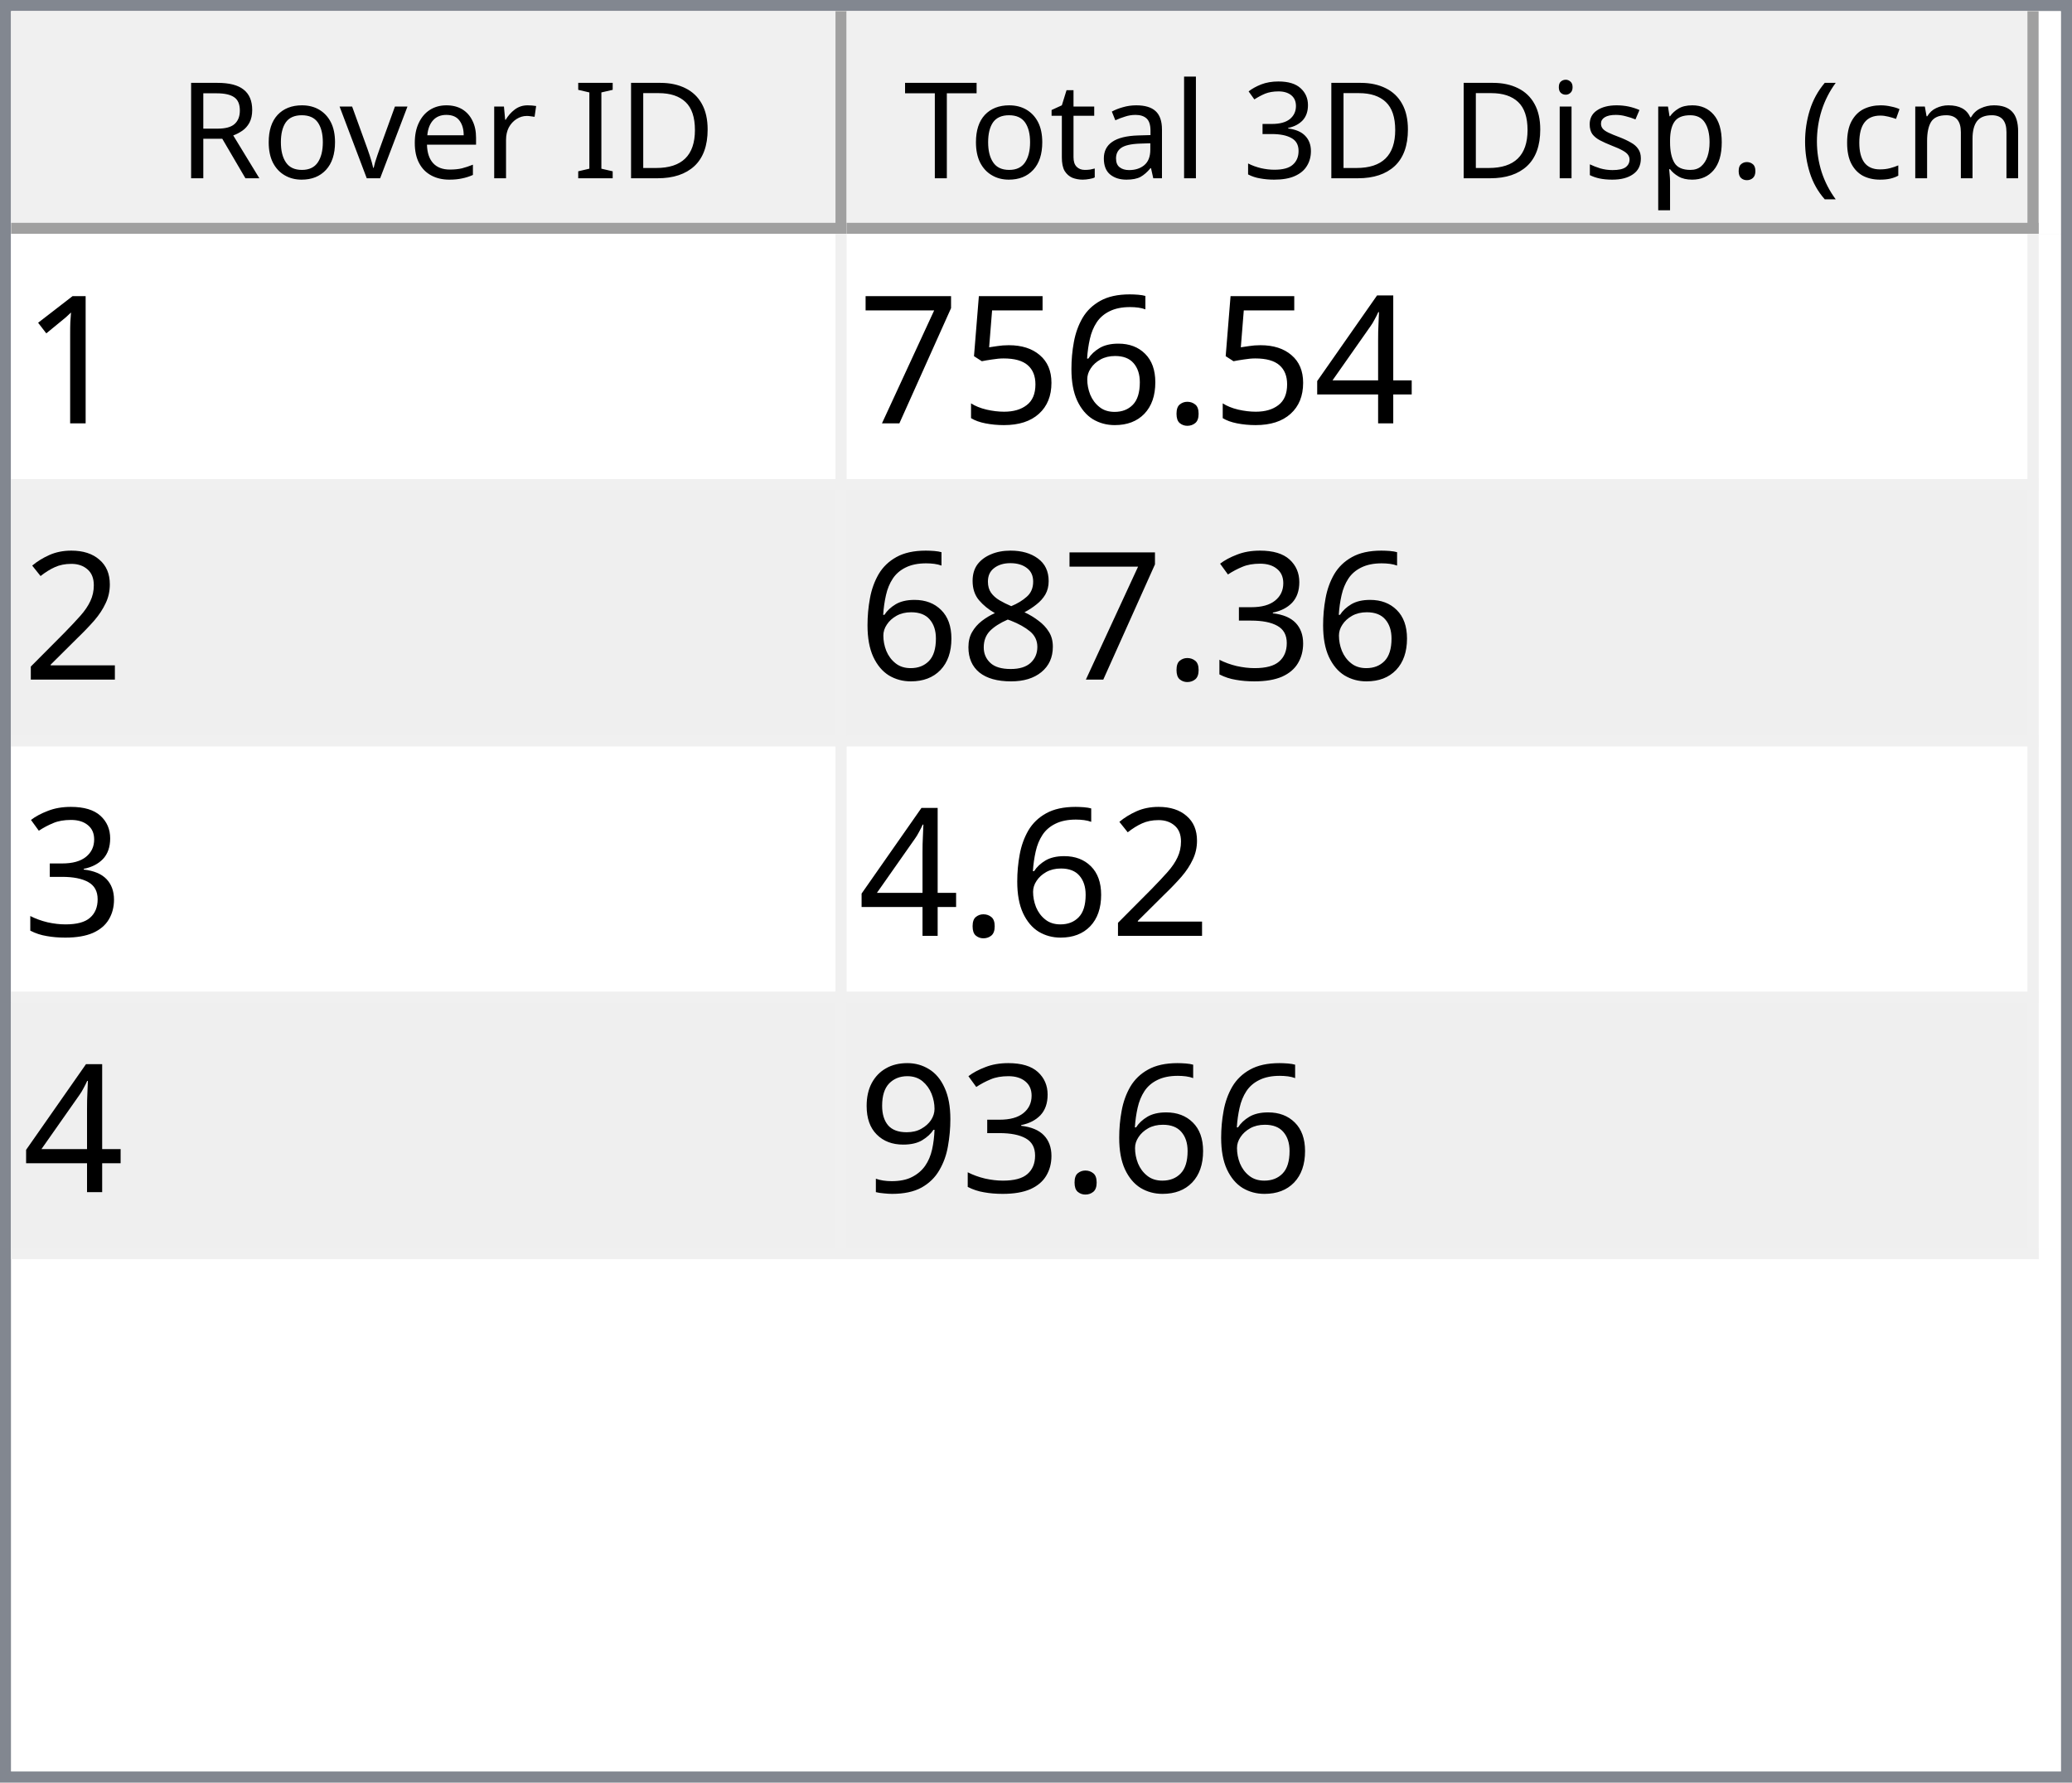
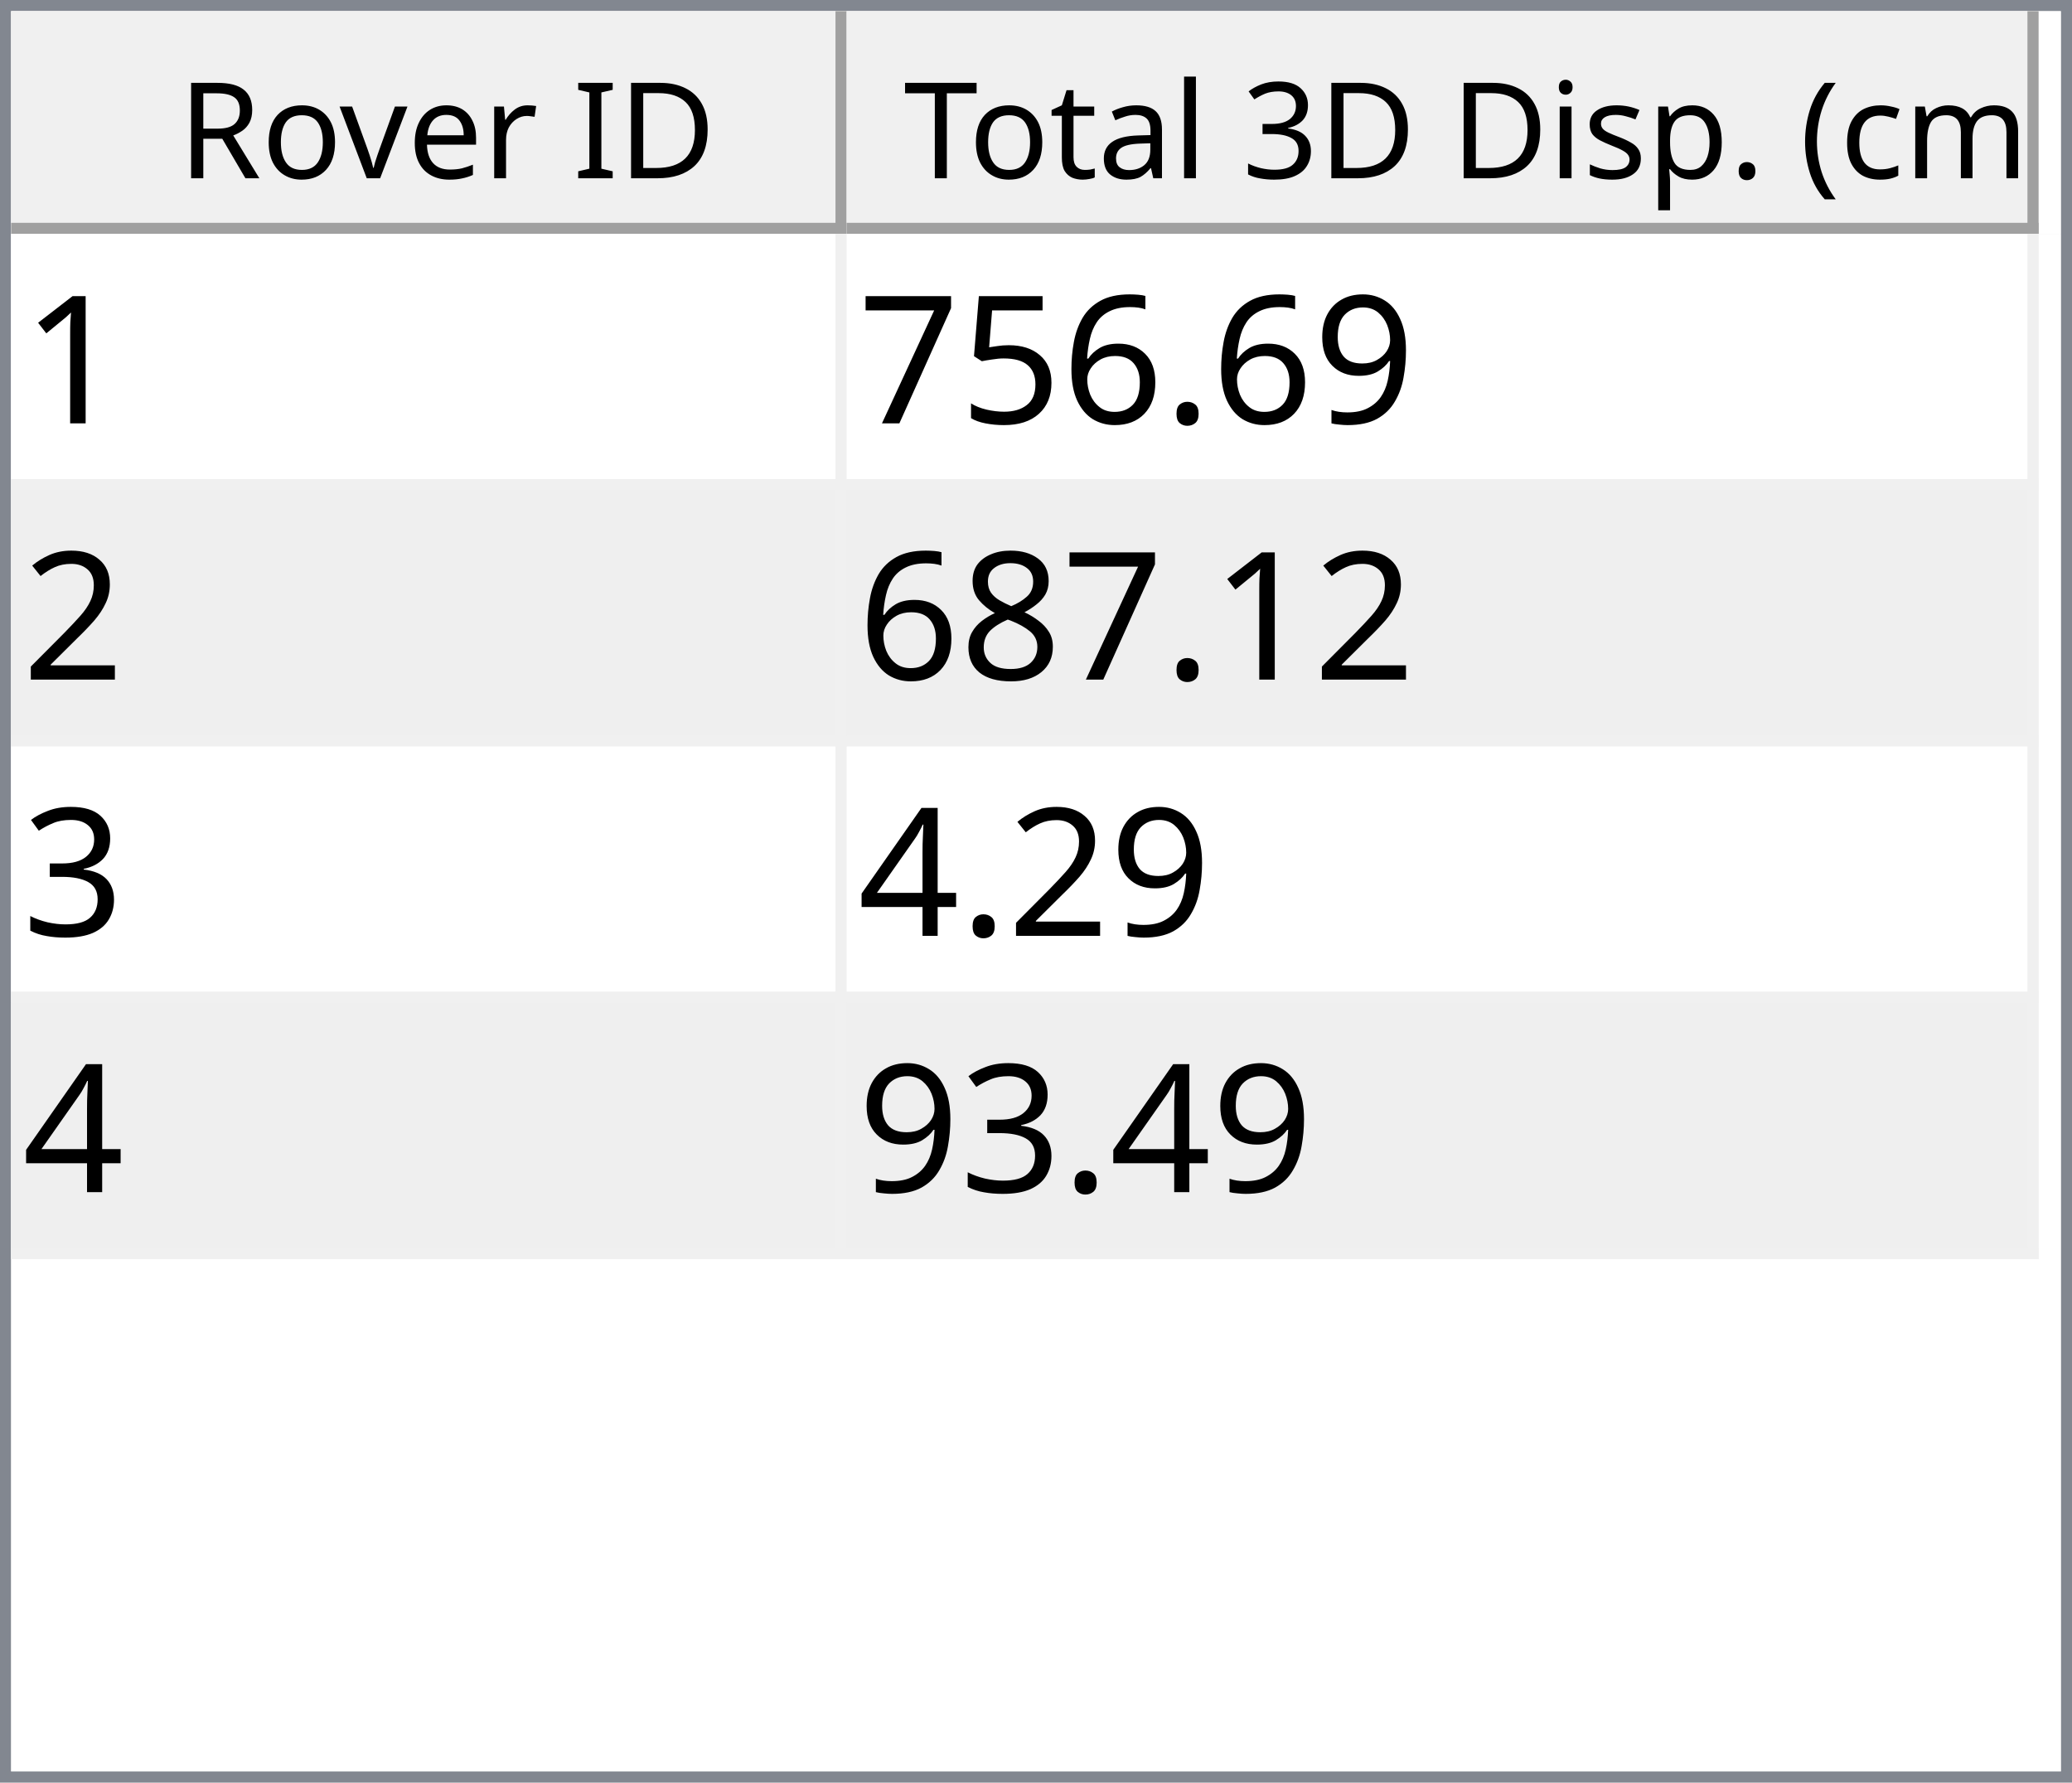
<svg xmlns="http://www.w3.org/2000/svg" style="fill-opacity:1; color-rendering:auto; color-interpolation:auto; text-rendering:auto; stroke:black; stroke-linecap:square; stroke-miterlimit:10; shape-rendering:auto; stroke-opacity:1; fill:black; stroke-dasharray:none; font-weight:normal; stroke-width:1; font-family:'Dialog'; font-style:normal; stroke-linejoin:miter; font-size:12px; stroke-dashoffset:0; image-rendering:auto;" width="186" height="160">
  <defs id="genericDefs" />
  <g>
    <defs id="defs1">
      <clipPath clipPathUnits="userSpaceOnUse" id="clipPath1">
        <path d="M0 0 L186 0 L186 160 L0 160 L0 0 Z" />
      </clipPath>
      <clipPath clipPathUnits="userSpaceOnUse" id="clipPath2">
        <path d="M0 0 L0 160 L186 160 L186 0 Z" />
      </clipPath>
      <clipPath clipPathUnits="userSpaceOnUse" id="clipPath3">
        <path d="M0 0 L0 20 L184 20 L184 0 Z" />
      </clipPath>
      <clipPath clipPathUnits="userSpaceOnUse" id="clipPath4">
        <path d="M0 0 L0 20 L75 20 L75 0 Z" />
      </clipPath>
      <clipPath clipPathUnits="userSpaceOnUse" id="clipPath5">
        <path d="M1 1 L1 19 L74 19 L74 1 Z" />
      </clipPath>
      <clipPath clipPathUnits="userSpaceOnUse" id="clipPath6">
        <path d="M0 0 L0 18 L73 18 L73 0 Z" />
      </clipPath>
      <clipPath clipPathUnits="userSpaceOnUse" id="clipPath7">
        <path d="M-0.5 -0.5 L-0.5 19.5 L74.5 19.5 L74.5 -0.5 Z" />
      </clipPath>
      <clipPath clipPathUnits="userSpaceOnUse" id="clipPath8">
        <path d="M0 0 L0 20 L107 20 L107 0 Z" />
      </clipPath>
      <clipPath clipPathUnits="userSpaceOnUse" id="clipPath9">
        <path d="M1 1 L1 19 L106 19 L106 1 Z" />
      </clipPath>
      <clipPath clipPathUnits="userSpaceOnUse" id="clipPath10">
        <path d="M0 0 L0 18 L105 18 L105 0 Z" />
      </clipPath>
      <clipPath clipPathUnits="userSpaceOnUse" id="clipPath11">
        <path d="M-0.5 -0.5 L-0.5 19.5 L106.5 19.5 L106.5 -0.5 Z" />
      </clipPath>
      <clipPath clipPathUnits="userSpaceOnUse" id="clipPath12">
        <path d="M0 0 L0 138 L184 138 L184 0 Z" />
      </clipPath>
      <clipPath clipPathUnits="userSpaceOnUse" id="clipPath13">
        <path d="M0 0 L0 92 L182 92 L182 0 Z" />
      </clipPath>
      <clipPath clipPathUnits="userSpaceOnUse" id="clipPath14">
        <path d="M-0.5 -0.5 L-0.5 91.5 L181.5 91.5 L181.5 -0.5 Z" />
      </clipPath>
      <clipPath clipPathUnits="userSpaceOnUse" id="clipPath15">
        <path d="M0 0 L0 22 L74 22 L74 0 Z" />
      </clipPath>
      <clipPath clipPathUnits="userSpaceOnUse" id="clipPath16">
        <path d="M0 0 L0 22 L106 22 L106 0 Z" />
      </clipPath>
      <font horiz-adv-x="64.551" id="font1">
        <font-face ascent="107.91" descent="25.098" units-per-em="100" style="font-style:normal; font-family:Segoe UI; font-weight:normal;" />
        <missing-glyph horiz-adv-x="64.551" d="M8.109 0 L8.109 68.266 L56.453 68.266 L56.453 0 L8.109 0 ZM15.328 7.234 L49.219 7.234 L49.219 61.031 L15.328 61.031 L15.328 7.234 Z" />
        <glyph unicode="D" horiz-adv-x="70.117" d="M9.188 0 L9.188 70.016 L28.516 70.016 Q65.531 70.016 65.531 35.891 Q65.531 19.672 55.25 9.836 Q44.969 0 27.734 0 L9.188 0 ZM17.391 62.594 L17.391 7.422 L27.828 7.422 Q41.609 7.422 49.273 14.797 Q56.938 22.172 56.938 35.688 Q56.938 62.594 28.328 62.594 L17.391 62.594 Z" />
        <glyph unicode="I" horiz-adv-x="26.611" d="M17.391 0 L9.188 0 L9.188 70.016 L17.391 70.016 L17.391 0 Z" />
        <glyph unicode=" " horiz-adv-x="27.393" d="" />
        <glyph unicode="r" horiz-adv-x="34.766" d="M34.188 41.891 Q32.078 43.5 28.125 43.5 Q23 43.5 19.555 38.672 Q16.109 33.844 16.109 25.484 L16.109 0 L8.109 0 L8.109 50 L16.109 50 L16.109 39.703 L16.312 39.703 Q18.016 44.969 21.531 47.922 Q25.047 50.875 29.391 50.875 Q32.516 50.875 34.188 50.203 L34.188 41.891 Z" />
        <glyph unicode="e" horiz-adv-x="52.295" d="M48.297 23 L12.984 23 Q13.188 14.656 17.484 10.109 Q21.781 5.562 29.297 5.562 Q37.75 5.562 44.828 11.141 L44.828 3.609 Q38.234 -1.172 27.391 -1.172 Q16.797 -1.172 10.742 5.641 Q4.688 12.453 4.688 24.812 Q4.688 36.469 11.305 43.82 Q17.922 51.172 27.734 51.172 Q37.547 51.172 42.922 44.828 Q48.297 38.484 48.297 27.203 L48.297 23 ZM40.094 29.781 Q40.047 36.719 36.75 40.578 Q33.453 44.438 27.594 44.438 Q21.922 44.438 17.969 40.383 Q14.016 36.328 13.094 29.781 L40.094 29.781 Z" />
        <glyph unicode="v" horiz-adv-x="47.9" d="M47.406 50 L27.484 0 L19.625 0 L0.688 50 L9.469 50 L22.172 13.672 Q23.578 9.672 23.922 6.688 L24.125 6.688 Q24.609 10.453 25.688 13.484 L38.969 50 L47.406 50 Z" />
        <glyph unicode="o" horiz-adv-x="58.594" d="M29 -1.172 Q17.922 -1.172 11.305 5.836 Q4.688 12.844 4.688 24.422 Q4.688 37.016 11.57 44.094 Q18.453 51.172 30.172 51.172 Q41.359 51.172 47.633 44.289 Q53.906 37.406 53.906 25.203 Q53.906 13.234 47.141 6.031 Q40.375 -1.172 29 -1.172 ZM29.594 44.438 Q21.875 44.438 17.383 39.188 Q12.891 33.938 12.891 24.703 Q12.891 15.828 17.43 10.695 Q21.969 5.562 29.594 5.562 Q37.359 5.562 41.531 10.594 Q45.703 15.625 45.703 24.906 Q45.703 34.281 41.531 39.359 Q37.359 44.438 29.594 44.438 Z" />
        <glyph unicode="R" horiz-adv-x="59.814" d="M59.375 0 L49.609 0 L37.891 19.625 Q36.281 22.359 34.766 24.289 Q33.25 26.219 31.664 27.438 Q30.078 28.656 28.25 29.219 Q26.422 29.781 24.125 29.781 L17.391 29.781 L17.391 0 L9.188 0 L9.188 70.016 L30.078 70.016 Q34.672 70.016 38.555 68.867 Q42.438 67.719 45.289 65.375 Q48.141 63.031 49.758 59.547 Q51.375 56.062 51.375 51.375 Q51.375 47.703 50.273 44.656 Q49.172 41.609 47.148 39.211 Q45.125 36.812 42.266 35.133 Q39.406 33.453 35.844 32.516 L35.844 32.328 Q37.594 31.547 38.891 30.547 Q40.188 29.547 41.359 28.18 Q42.531 26.812 43.68 25.078 Q44.828 23.344 46.234 21.047 L59.375 0 ZM17.391 62.594 L17.391 37.203 L28.516 37.203 Q31.594 37.203 34.203 38.133 Q36.812 39.062 38.719 40.797 Q40.625 42.531 41.703 45.047 Q42.781 47.562 42.781 50.688 Q42.781 56.297 39.141 59.445 Q35.5 62.594 28.609 62.594 L17.391 62.594 Z" />
        <glyph unicode=")" horiz-adv-x="30.176" d="M8.297 -15.922 L1.172 -15.922 Q16.406 2.344 16.406 26.812 Q16.406 51.469 1.078 70.016 L8.297 70.016 Q23.531 52.156 23.531 26.703 Q23.531 1.375 8.297 -15.922 Z" />
        <glyph unicode="m" horiz-adv-x="86.133" d="M79.109 0 L71.094 0 L71.094 28.719 Q71.094 37.016 68.531 40.727 Q65.969 44.438 59.906 44.438 Q54.781 44.438 51.195 39.75 Q47.609 35.062 47.609 28.516 L47.609 0 L39.594 0 L39.594 29.688 Q39.594 44.438 28.219 44.438 Q22.953 44.438 19.531 40.016 Q16.109 35.594 16.109 28.516 L16.109 0 L8.109 0 L8.109 50 L16.109 50 L16.109 42.094 L16.312 42.094 Q21.625 51.172 31.844 51.172 Q36.969 51.172 40.773 48.312 Q44.578 45.453 46 40.828 Q51.562 51.172 62.594 51.172 Q79.109 51.172 79.109 30.812 L79.109 0 Z" />
        <glyph unicode="c" horiz-adv-x="46.191" d="M42.188 2.297 Q36.422 -1.172 28.516 -1.172 Q17.828 -1.172 11.258 5.789 Q4.688 12.75 4.688 23.828 Q4.688 36.188 11.766 43.68 Q18.844 51.172 30.672 51.172 Q37.25 51.172 42.281 48.734 L42.281 40.531 Q36.719 44.438 30.375 44.438 Q22.703 44.438 17.797 38.945 Q12.891 33.453 12.891 24.516 Q12.891 15.719 17.508 10.641 Q22.125 5.562 29.891 5.562 Q36.422 5.562 42.188 9.906 L42.188 2.297 Z" />
        <glyph unicode="(" horiz-adv-x="30.176" d="M29.109 -15.922 L21.969 -15.922 Q6.844 1.375 6.844 26.703 Q6.844 52.156 21.969 70.016 L29.203 70.016 Q13.875 51.469 13.875 26.812 Q13.875 2.344 29.109 -15.922 Z" />
        <glyph unicode="." horiz-adv-x="21.68" d="M10.891 -1.078 Q8.641 -1.078 7.055 0.539 Q5.469 2.156 5.469 4.391 Q5.469 6.641 7.055 8.273 Q8.641 9.906 10.891 9.906 Q13.188 9.906 14.797 8.273 Q16.406 6.641 16.406 4.391 Q16.406 2.156 14.797 0.539 Q13.188 -1.078 10.891 -1.078 Z" />
        <glyph unicode="p" horiz-adv-x="58.789" d="M16.312 7.234 L16.109 7.234 L16.109 -23 L8.109 -23 L8.109 50 L16.109 50 L16.109 41.219 L16.312 41.219 Q22.219 51.172 33.594 51.172 Q43.266 51.172 48.688 44.461 Q54.109 37.75 54.109 26.469 Q54.109 13.922 48 6.375 Q41.891 -1.172 31.297 -1.172 Q21.578 -1.172 16.312 7.234 ZM16.109 27.391 L16.109 20.406 Q16.109 14.203 20.141 9.883 Q24.172 5.562 30.375 5.562 Q37.641 5.562 41.773 11.133 Q45.906 16.703 45.906 26.609 Q45.906 34.969 42.047 39.703 Q38.188 44.438 31.594 44.438 Q24.609 44.438 20.359 39.578 Q16.109 34.719 16.109 27.391 Z" />
        <glyph unicode="s" horiz-adv-x="42.432" d="M5.078 1.812 L5.078 10.406 Q11.625 5.562 19.484 5.562 Q30.031 5.562 30.031 12.594 Q30.031 14.594 29.125 15.992 Q28.219 17.391 26.68 18.461 Q25.141 19.531 23.07 20.383 Q21 21.234 18.609 22.172 Q15.281 23.484 12.766 24.828 Q10.25 26.172 8.57 27.859 Q6.891 29.547 6.031 31.695 Q5.172 33.844 5.172 36.719 Q5.172 40.234 6.789 42.945 Q8.406 45.656 11.086 47.484 Q13.766 49.312 17.211 50.242 Q20.656 51.172 24.312 51.172 Q30.812 51.172 35.938 48.922 L35.938 40.828 Q30.422 44.438 23.25 44.438 Q21 44.438 19.195 43.922 Q17.391 43.406 16.094 42.477 Q14.797 41.547 14.086 40.258 Q13.375 38.969 13.375 37.406 Q13.375 35.453 14.086 34.133 Q14.797 32.812 16.164 31.789 Q17.531 30.766 19.484 29.938 Q21.438 29.109 23.922 28.125 Q27.25 26.859 29.883 25.516 Q32.516 24.172 34.375 22.484 Q36.234 20.797 37.234 18.602 Q38.234 16.406 38.234 13.375 Q38.234 9.672 36.602 6.938 Q34.969 4.203 32.234 2.398 Q29.5 0.594 25.93 -0.289 Q22.359 -1.172 18.453 -1.172 Q10.75 -1.172 5.078 1.812 Z" />
        <glyph unicode="i" horiz-adv-x="24.219" d="M12.203 62.703 Q10.062 62.703 8.547 64.164 Q7.031 65.625 7.031 67.875 Q7.031 70.125 8.547 71.609 Q10.062 73.094 12.203 73.094 Q14.406 73.094 15.945 71.609 Q17.484 70.125 17.484 67.875 Q17.484 65.719 15.945 64.211 Q14.406 62.703 12.203 62.703 ZM16.109 0 L8.109 0 L8.109 50 L16.109 50 L16.109 0 Z" />
        <glyph unicode="3" horiz-adv-x="53.906" d="M46.531 19.828 Q46.531 15.094 44.75 11.211 Q42.969 7.328 39.719 4.57 Q36.469 1.812 31.93 0.297 Q27.391 -1.219 21.922 -1.219 Q11.922 -1.219 6 2.594 L6 11.188 Q13.094 5.609 22.219 5.609 Q25.875 5.609 28.828 6.539 Q31.781 7.469 33.906 9.227 Q36.031 10.984 37.18 13.477 Q38.328 15.969 38.328 19.094 Q38.328 32.812 18.797 32.812 L12.984 32.812 L12.984 39.594 L18.5 39.594 Q35.797 39.594 35.797 52.484 Q35.797 64.406 22.609 64.406 Q15.188 64.406 8.688 59.422 L8.688 67.188 Q15.375 71.188 24.609 71.188 Q29 71.188 32.57 69.969 Q36.141 68.75 38.68 66.555 Q41.219 64.359 42.609 61.281 Q44 58.203 44 54.5 Q44 40.672 30.031 36.719 L30.031 36.531 Q33.594 36.141 36.625 34.797 Q39.656 33.453 41.852 31.305 Q44.047 29.156 45.289 26.25 Q46.531 23.344 46.531 19.828 Z" />
        <glyph unicode="l" horiz-adv-x="24.219" d="M16.109 0 L8.109 0 L8.109 74.031 L16.109 74.031 L16.109 0 Z" />
        <glyph unicode="a" horiz-adv-x="50.879" d="M43.891 0 L35.891 0 L35.891 7.812 L35.688 7.812 Q30.469 -1.172 20.312 -1.172 Q12.844 -1.172 8.617 2.781 Q4.391 6.734 4.391 13.281 Q4.391 27.297 20.906 29.594 L35.891 31.688 Q35.891 44.438 25.594 44.438 Q16.547 44.438 9.281 38.281 L9.281 46.484 Q16.656 51.172 26.266 51.172 Q43.891 51.172 43.891 32.516 L43.891 0 ZM35.891 25.297 L23.828 23.641 Q18.266 22.859 15.43 20.875 Q12.594 18.891 12.594 13.875 Q12.594 10.203 15.211 7.883 Q17.828 5.562 22.172 5.562 Q28.125 5.562 32.008 9.742 Q35.891 13.922 35.891 20.312 L35.891 25.297 Z" />
        <glyph unicode="t" horiz-adv-x="33.887" d="M31.297 0.484 Q28.469 -1.078 23.828 -1.078 Q10.688 -1.078 10.688 13.578 L10.688 43.172 L2.094 43.172 L2.094 50 L10.688 50 L10.688 62.203 L18.703 64.797 L18.703 50 L31.297 50 L31.297 43.172 L18.703 43.172 L18.703 14.984 Q18.703 9.969 20.414 7.82 Q22.125 5.672 26.078 5.672 Q29.109 5.672 31.297 7.328 L31.297 0.484 Z" />
        <glyph unicode="T" horiz-adv-x="52.393" d="M50.594 62.594 L30.375 62.594 L30.375 0 L22.172 0 L22.172 62.594 L2 62.594 L2 70.016 L50.594 70.016 L50.594 62.594 Z" />
      </font>
      <font horiz-adv-x="75.0" id="font2">
        <font-face ascent="100.537" descent="21.973" units-per-em="100" style="font-style:normal; font-family:sans-serif; font-weight:normal;" />
        <missing-glyph horiz-adv-x="75.0" d="M12.5 0 L12.5 62.5 L62.5 62.5 L62.5 0 L12.5 0 ZM14.062 1.562 L60.938 1.562 L60.938 60.938 L14.062 60.938 L14.062 1.562 Z" />
        <glyph unicode="1" horiz-adv-x="55.615" d="M37.25 0 L28.469 0 L28.469 56 Q25.297 52.984 20.141 49.953 Q14.984 46.922 10.891 45.406 L10.891 53.906 Q18.266 57.375 23.781 62.305 Q29.297 67.234 31.594 71.875 L37.25 71.875 L37.25 0 Z" />
-         <glyph unicode="4" horiz-adv-x="55.615" d="M32.328 0 L32.328 17.141 L1.266 17.141 L1.266 25.203 L33.938 71.578 L41.109 71.578 L41.109 25.203 L50.781 25.203 L50.781 17.141 L41.109 17.141 L41.109 0 L32.328 0 ZM32.328 25.203 L32.328 57.469 L9.906 25.203 L32.328 25.203 Z" />
+         <glyph unicode="9" horiz-adv-x="55.615" d="M5.469 16.547 L13.922 17.328 Q14.984 11.375 18.016 8.688 Q21.047 6 25.781 6 Q29.828 6 32.883 7.859 Q35.938 9.719 37.891 12.82 Q39.844 15.922 41.164 21.195 Q42.484 26.469 42.484 31.938 Q42.484 32.516 42.438 33.688 Q39.797 29.5 35.234 26.883 Q30.672 24.266 25.344 24.266 Q16.453 24.266 10.305 30.711 Q4.156 37.156 4.156 47.703 Q4.156 58.594 10.578 65.234 Q17 71.875 26.656 71.875 Q33.641 71.875 39.43 68.117 Q45.219 64.359 48.219 57.398 Q51.219 50.438 51.219 37.25 Q51.219 23.531 48.242 15.406 Q45.266 7.281 39.383 3.031 Q33.5 -1.219 25.594 -1.219 Q17.188 -1.219 11.867 3.445 Q6.547 8.109 5.469 16.547 ZM41.453 48.141 Q41.453 55.719 37.43 60.156 Q33.406 64.594 27.734 64.594 Q21.875 64.594 17.531 59.812 Q13.188 55.031 13.188 47.406 Q13.188 40.578 17.312 36.305 Q21.438 32.031 27.484 32.031 Q33.594 32.031 37.523 36.305 Q41.453 40.578 41.453 48.141 Z" />
        <glyph unicode="." horiz-adv-x="27.783" d="M9.078 0 L9.078 10.016 L19.094 10.016 L19.094 0 L9.078 0 Z" />
        <glyph unicode="6" horiz-adv-x="55.615" d="M49.75 54.047 L41.016 53.375 Q39.844 58.547 37.703 60.891 Q34.125 64.656 28.906 64.656 Q24.703 64.656 21.531 62.312 Q17.391 59.281 14.992 53.469 Q12.594 47.656 12.5 36.922 Q15.672 41.75 20.266 44.094 Q24.859 46.438 29.891 46.438 Q38.672 46.438 44.852 39.969 Q51.031 33.5 51.031 23.25 Q51.031 16.5 48.125 10.719 Q45.219 4.938 40.141 1.859 Q35.062 -1.219 28.609 -1.219 Q17.625 -1.219 10.695 6.859 Q3.766 14.938 3.766 33.5 Q3.766 54.25 11.422 63.672 Q18.109 71.875 29.438 71.875 Q37.891 71.875 43.289 67.141 Q48.688 62.406 49.75 54.047 ZM13.875 23.188 Q13.875 18.656 15.797 14.508 Q17.719 10.359 21.188 8.18 Q24.656 6 28.469 6 Q34.031 6 38.039 10.492 Q42.047 14.984 42.047 22.703 Q42.047 30.125 38.086 34.398 Q34.125 38.672 28.125 38.672 Q22.172 38.672 18.023 34.398 Q13.875 30.125 13.875 23.188 Z" />
        <glyph unicode="5" horiz-adv-x="55.615" d="M4.156 18.75 L13.375 19.531 Q14.406 12.797 18.141 9.398 Q21.875 6 27.156 6 Q33.5 6 37.891 10.789 Q42.281 15.578 42.281 23.484 Q42.281 31 38.062 35.352 Q33.844 39.703 27 39.703 Q22.75 39.703 19.336 37.773 Q15.922 35.844 13.969 32.766 L5.719 33.844 L12.641 70.609 L48.25 70.609 L48.25 62.203 L19.672 62.203 L15.828 42.969 Q22.266 47.469 29.344 47.469 Q38.719 47.469 45.164 40.969 Q51.609 34.469 51.609 24.266 Q51.609 14.547 45.953 7.469 Q39.062 -1.219 27.156 -1.219 Q17.391 -1.219 11.211 4.25 Q5.031 9.719 4.156 18.75 Z" />
        <glyph unicode="7" horiz-adv-x="55.615" d="M4.734 62.203 L4.734 70.656 L51.078 70.656 L51.078 63.812 Q44.234 56.547 37.523 44.484 Q30.812 32.422 27.156 19.672 Q24.516 10.688 23.781 0 L14.75 0 Q14.891 8.453 18.062 20.414 Q21.234 32.375 27.172 43.484 Q33.109 54.594 39.797 62.203 L4.734 62.203 Z" />
        <glyph unicode="2" horiz-adv-x="55.615" d="M50.344 8.453 L50.344 0 L3.031 0 Q2.938 3.172 4.047 6.109 Q5.859 10.938 9.836 15.625 Q13.812 20.312 21.344 26.469 Q33.016 36.031 37.117 41.625 Q41.219 47.219 41.219 52.203 Q41.219 57.422 37.477 61.008 Q33.734 64.594 27.734 64.594 Q21.391 64.594 17.578 60.789 Q13.766 56.984 13.719 50.25 L4.688 51.172 Q5.609 61.281 11.664 66.578 Q17.719 71.875 27.938 71.875 Q38.234 71.875 44.242 66.164 Q50.25 60.453 50.25 52 Q50.25 47.703 48.492 43.555 Q46.734 39.406 42.656 34.812 Q38.578 30.219 29.109 22.219 Q21.188 15.578 18.945 13.211 Q16.703 10.844 15.234 8.453 L50.344 8.453 Z" />
+         <glyph unicode="8" horiz-adv-x="55.615" d="M17.672 38.812 Q12.203 40.828 9.57 44.539 Q6.938 48.25 6.938 53.422 Q6.938 61.234 12.555 66.555 Q18.172 71.875 27.484 71.875 Q36.859 71.875 42.578 66.43 Q48.297 60.984 48.297 53.172 Q48.297 48.188 45.68 44.508 Q43.062 40.828 37.75 38.812 Q44.344 36.672 47.781 31.883 Q51.219 27.094 51.219 20.453 Q51.219 11.281 44.727 5.031 Q38.234 -1.219 27.641 -1.219 Q17.047 -1.219 10.547 5.055 Q4.047 11.328 4.047 20.703 Q4.047 27.688 7.594 32.398 Q11.141 37.109 17.672 38.812 ZM15.922 53.719 Q15.922 48.641 19.195 45.414 Q22.469 42.188 27.688 42.188 Q32.766 42.188 36.016 45.383 Q39.266 48.578 39.266 53.219 Q39.266 58.062 35.914 61.359 Q32.562 64.656 27.594 64.656 Q22.562 64.656 19.242 61.43 Q15.922 58.203 15.922 53.719 ZM13.094 20.656 Q13.094 16.891 14.875 13.375 Q16.656 9.859 20.172 7.93 Q23.688 6 27.734 6 Q34.031 6 38.133 10.055 Q42.234 14.109 42.234 20.359 Q42.234 26.703 38.016 30.859 Q33.797 35.016 27.438 35.016 Q21.234 35.016 17.164 30.914 Q13.094 26.812 13.094 20.656 Z" />
        <glyph unicode="3" horiz-adv-x="55.615" d="M4.203 18.891 L12.984 20.062 Q14.5 12.594 18.141 9.297 Q21.781 6 27 6 Q33.203 6 37.477 10.297 Q41.75 14.594 41.75 20.953 Q41.75 27 37.797 30.93 Q33.844 34.859 27.734 34.859 Q25.25 34.859 21.531 33.891 L22.516 41.609 Q23.391 41.5 23.922 41.5 Q29.547 41.5 34.039 44.43 Q38.531 47.359 38.531 53.469 Q38.531 58.297 35.258 61.477 Q31.984 64.656 26.812 64.656 Q21.688 64.656 18.266 61.43 Q14.844 58.203 13.875 51.766 L5.078 53.328 Q6.688 62.156 12.398 67.016 Q18.109 71.875 26.609 71.875 Q32.469 71.875 37.398 69.359 Q42.328 66.844 44.945 62.5 Q47.562 58.156 47.562 53.266 Q47.562 48.641 45.07 44.828 Q42.578 41.016 37.703 38.766 Q44.047 37.312 47.562 32.695 Q51.078 28.078 51.078 21.141 Q51.078 11.766 44.242 5.25 Q37.406 -1.266 26.953 -1.266 Q17.531 -1.266 11.305 4.352 Q5.078 9.969 4.203 18.891 Z" />
-         <glyph unicode="8" horiz-adv-x="55.615" d="M17.672 38.812 Q12.203 40.828 9.57 44.539 Q6.938 48.25 6.938 53.422 Q6.938 61.234 12.555 66.555 Q18.172 71.875 27.484 71.875 Q36.859 71.875 42.578 66.43 Q48.297 60.984 48.297 53.172 Q48.297 48.188 45.68 44.508 Q43.062 40.828 37.75 38.812 Q44.344 36.672 47.781 31.883 Q51.219 27.094 51.219 20.453 Q51.219 11.281 44.727 5.031 Q38.234 -1.219 27.641 -1.219 Q17.047 -1.219 10.547 5.055 Q4.047 11.328 4.047 20.703 Q4.047 27.688 7.594 32.398 Q11.141 37.109 17.672 38.812 ZM15.922 53.719 Q15.922 48.641 19.195 45.414 Q22.469 42.188 27.688 42.188 Q32.766 42.188 36.016 45.383 Q39.266 48.578 39.266 53.219 Q39.266 58.062 35.914 61.359 Q32.562 64.656 27.594 64.656 Q22.562 64.656 19.242 61.43 Q15.922 58.203 15.922 53.719 ZM13.094 20.656 Q13.094 16.891 14.875 13.375 Q16.656 9.859 20.172 7.93 Q23.688 6 27.734 6 Q34.031 6 38.133 10.055 Q42.234 14.109 42.234 20.359 Q42.234 26.703 38.016 30.859 Q33.797 35.016 27.438 35.016 Q21.234 35.016 17.164 30.914 Q13.094 26.812 13.094 20.656 Z" />
-         <glyph unicode="9" horiz-adv-x="55.615" d="M5.469 16.547 L13.922 17.328 Q14.984 11.375 18.016 8.688 Q21.047 6 25.781 6 Q29.828 6 32.883 7.859 Q35.938 9.719 37.891 12.82 Q39.844 15.922 41.164 21.195 Q42.484 26.469 42.484 31.938 Q42.484 32.516 42.438 33.688 Q39.797 29.5 35.234 26.883 Q30.672 24.266 25.344 24.266 Q16.453 24.266 10.305 30.711 Q4.156 37.156 4.156 47.703 Q4.156 58.594 10.578 65.234 Q17 71.875 26.656 71.875 Q33.641 71.875 39.43 68.117 Q45.219 64.359 48.219 57.398 Q51.219 50.438 51.219 37.25 Q51.219 23.531 48.242 15.406 Q45.266 7.281 39.383 3.031 Q33.5 -1.219 25.594 -1.219 Q17.188 -1.219 11.867 3.445 Q6.547 8.109 5.469 16.547 ZM41.453 48.141 Q41.453 55.719 37.43 60.156 Q33.406 64.594 27.734 64.594 Q21.875 64.594 17.531 59.812 Q13.188 55.031 13.188 47.406 Q13.188 40.578 17.312 36.305 Q21.438 32.031 27.484 32.031 Q33.594 32.031 37.523 36.305 Q41.453 40.578 41.453 48.141 Z" />
+         <glyph unicode="4" horiz-adv-x="55.615" d="M32.328 0 L32.328 17.141 L1.266 17.141 L1.266 25.203 L33.938 71.578 L41.109 71.578 L41.109 25.203 L50.781 25.203 L50.781 17.141 L41.109 17.141 L41.109 0 L32.328 0 ZM32.328 25.203 L32.328 57.469 L9.906 25.203 L32.328 25.203 Z" />
      </font>
    </defs>
    <g style="fill:white; stroke:white;">
      <rect x="0" y="0" width="186" style="clip-path:url(#clipPath1); stroke:none;" height="160" />
    </g>
    <g style="fill:white; text-rendering:optimizeSpeed; color-rendering:optimizeSpeed; image-rendering:optimizeSpeed; shape-rendering:crispEdges; stroke:white; color-interpolation:sRGB;">
      <rect x="0" width="186" height="160" y="0" style="stroke:none;" />
      <path style="stroke:none;" d="M0 160 L186 160 L186 0 L0 0 Z" />
    </g>
    <g style="fill:rgb(240,240,240); font-family:'Segoe UI'; stroke:rgb(240,240,240);">
      <rect x="0" y="0" width="186" style="clip-path:url(#clipPath2); stroke:none;" height="160" />
    </g>
    <g style="fill:rgb(130,135,144); font-family:'Segoe UI'; stroke:rgb(130,135,144);">
      <path d="M0 0 L186 0 L186 160 L0 160 L0 0 ZM1 1 L185 1 L185 159 L1 159 L1 1 Z" style="fill-rule:evenodd; clip-path:url(#clipPath2); stroke:none;" />
    </g>
    <g style="fill:white; font-family:'Segoe UI'; stroke:white;" transform="translate(1,1)">
      <rect x="0" y="0" width="184" style="clip-path:url(#clipPath3); stroke:none;" height="20" />
    </g>
    <g style="fill:rgb(240,240,240); font-family:'Segoe UI'; stroke:rgb(240,240,240);" transform="translate(1,1)">
      <rect x="0" y="0" width="75" style="clip-path:url(#clipPath4); stroke:none;" height="20" />
    </g>
    <g style="font-family:'Segoe UI';" transform="translate(2,2)">
      <text x="14" xml:space="preserve" y="14" style="clip-path:url(#clipPath6); stroke:none;">Rover ID</text>
    </g>
    <g style="fill:rgb(160,160,160); font-family:'Segoe UI'; stroke:rgb(160,160,160); stroke-linejoin:bevel;" transform="translate(1.5,1.5)">
      <line x1="74" x2="74" y1="0" style="fill:none; clip-path:url(#clipPath7);" y2="19" />
    </g>
    <g style="fill:rgb(160,160,160); font-family:'Segoe UI'; stroke:rgb(160,160,160); stroke-linejoin:bevel;" transform="matrix(1,0,0,1,1,1) translate(0.5,0.5)">
      <line x1="0" x2="74" y1="19" style="fill:none; clip-path:url(#clipPath7);" y2="19" />
    </g>
    <g style="fill:rgb(240,240,240); font-family:'Segoe UI'; stroke:rgb(240,240,240);" transform="translate(76,1)">
      <rect x="0" y="0" width="107" style="clip-path:url(#clipPath8); stroke:none;" height="20" />
    </g>
    <g style="font-family:'Segoe UI';" transform="translate(77,2)">
      <text x="1" xml:space="preserve" y="14" style="clip-path:url(#clipPath10); stroke:none;"> Total 3D Disp. (cm)</text>
    </g>
    <g style="fill:rgb(160,160,160); font-family:'Segoe UI'; stroke:rgb(160,160,160); stroke-linejoin:bevel;" transform="translate(76.5,1.5)">
      <line x1="106" x2="106" y1="0" style="fill:none; clip-path:url(#clipPath11);" y2="19" />
    </g>
    <g style="fill:rgb(160,160,160); font-family:'Segoe UI'; stroke:rgb(160,160,160); stroke-linejoin:bevel;" transform="matrix(1,0,0,1,76,1) translate(0.5,0.5)">
      <line x1="0" x2="106" y1="19" style="fill:none; clip-path:url(#clipPath11);" y2="19" />
    </g>
    <g style="fill:white; font-family:'Segoe UI'; stroke:white;" transform="translate(1,21)">
      <rect x="0" y="0" width="184" style="clip-path:url(#clipPath12); stroke:none;" height="138" />
    </g>
    <g style="fill:rgb(240,240,240); font-size:16px; font-family:sans-serif; stroke:rgb(240,240,240);" transform="translate(1,21)">
      <rect x="0" y="0" width="182" style="clip-path:url(#clipPath13); stroke:none;" height="92" />
      <line transform="translate(0.5,0.5)" x1="0" x2="181" y1="22" style="clip-path:url(#clipPath14); fill:none; stroke-linejoin:bevel;" y2="22" />
    </g>
    <g transform="matrix(1,0,0,1,1,21) translate(0.5,0.5)" style="fill:rgb(240,240,240); font-size:16px; font-family:sans-serif; stroke:rgb(240,240,240); stroke-linejoin:bevel;">
      <line x1="0" x2="181" y1="45" style="fill:none; clip-path:url(#clipPath14);" y2="45" />
    </g>
    <g transform="matrix(1,0,0,1,1,21) translate(0.5,0.5)" style="fill:rgb(240,240,240); font-size:16px; font-family:sans-serif; stroke:rgb(240,240,240); stroke-linejoin:bevel;">
      <line x1="0" x2="181" y1="68" style="fill:none; clip-path:url(#clipPath14);" y2="68" />
    </g>
    <g transform="matrix(1,0,0,1,1,21) translate(0.5,0.5)" style="fill:rgb(240,240,240); font-size:16px; font-family:sans-serif; stroke:rgb(240,240,240); stroke-linejoin:bevel;">
      <line x1="0" x2="181" y1="91" style="fill:none; clip-path:url(#clipPath14);" y2="91" />
    </g>
    <g transform="matrix(1,0,0,1,1,21) translate(0.5,0.5)" style="fill:rgb(240,240,240); font-size:16px; font-family:sans-serif; stroke:rgb(240,240,240); stroke-linejoin:bevel;">
      <line x1="74" x2="74" y1="0" style="fill:none; clip-path:url(#clipPath14);" y2="91" />
    </g>
    <g transform="matrix(1,0,0,1,1,21) translate(0.5,0.5)" style="fill:rgb(240,240,240); font-size:16px; font-family:sans-serif; stroke:rgb(240,240,240); stroke-linejoin:bevel;">
      <line x1="181" x2="181" y1="0" style="fill:none; clip-path:url(#clipPath14);" y2="91" />
    </g>
    <g style="fill:white; font-size:16px; font-family:sans-serif; stroke:white;" transform="matrix(1,0,0,1,1,21)">
      <rect x="0" y="0" width="74" style="clip-path:url(#clipPath15); stroke:none;" height="22" />
      <text x="1" y="17" style="fill:black; clip-path:url(#clipPath15); stroke:none;" xml:space="preserve">1</text>
    </g>
    <g style="fill:white; font-size:16px; font-family:sans-serif; stroke:white;" transform="matrix(1,0,0,1,1,21) translate(75,0)">
      <rect x="0" y="0" width="106" style="clip-path:url(#clipPath16); stroke:none;" height="22" />
-       <text x="1" y="17" style="fill:black; clip-path:url(#clipPath16); stroke:none;" xml:space="preserve">756.54</text>
+       <text x="1" y="17" style="fill:black; clip-path:url(#clipPath16); stroke:none;" xml:space="preserve">756.69</text>
    </g>
    <g style="fill:rgb(239,239,239); font-size:16px; font-family:sans-serif; stroke:rgb(239,239,239);" transform="matrix(1,0,0,1,1,21) translate(0,23)">
      <rect x="0" y="0" width="74" style="clip-path:url(#clipPath15); stroke:none;" height="22" />
      <text x="1" y="17" style="fill:black; clip-path:url(#clipPath15); stroke:none;" xml:space="preserve">2</text>
    </g>
    <g style="fill:rgb(239,239,239); font-size:16px; font-family:sans-serif; stroke:rgb(239,239,239);" transform="matrix(1,0,0,1,1,21) translate(75,23)">
      <rect x="0" y="0" width="106" style="clip-path:url(#clipPath16); stroke:none;" height="22" />
-       <text x="1" y="17" style="fill:black; clip-path:url(#clipPath16); stroke:none;" xml:space="preserve">687.36</text>
+       <text x="1" y="17" style="fill:black; clip-path:url(#clipPath16); stroke:none;" xml:space="preserve">687.12</text>
    </g>
    <g style="fill:white; font-size:16px; font-family:sans-serif; stroke:white;" transform="matrix(1,0,0,1,1,21) translate(0,46)">
      <rect x="0" y="0" width="74" style="clip-path:url(#clipPath15); stroke:none;" height="22" />
      <text x="1" y="17" style="fill:black; clip-path:url(#clipPath15); stroke:none;" xml:space="preserve">3</text>
    </g>
    <g style="fill:white; font-size:16px; font-family:sans-serif; stroke:white;" transform="matrix(1,0,0,1,1,21) translate(75,46)">
      <rect x="0" y="0" width="106" style="clip-path:url(#clipPath16); stroke:none;" height="22" />
-       <text x="1" y="17" style="fill:black; clip-path:url(#clipPath16); stroke:none;" xml:space="preserve">4.62</text>
+       <text x="1" y="17" style="fill:black; clip-path:url(#clipPath16); stroke:none;" xml:space="preserve">4.29</text>
    </g>
    <g style="fill:rgb(239,239,239); font-size:16px; font-family:sans-serif; stroke:rgb(239,239,239);" transform="matrix(1,0,0,1,1,21) translate(0,69)">
      <rect x="0" y="0" width="74" style="clip-path:url(#clipPath15); stroke:none;" height="22" />
      <text x="1" y="17" style="fill:black; clip-path:url(#clipPath15); stroke:none;" xml:space="preserve">4</text>
    </g>
    <g style="fill:rgb(239,239,239); font-size:16px; font-family:sans-serif; stroke:rgb(239,239,239);" transform="matrix(1,0,0,1,1,21) translate(75,69)">
      <rect x="0" y="0" width="106" style="clip-path:url(#clipPath16); stroke:none;" height="22" />
-       <text x="1" y="17" style="fill:black; clip-path:url(#clipPath16); stroke:none;" xml:space="preserve">93.66</text>
+       <text x="1" y="17" style="fill:black; clip-path:url(#clipPath16); stroke:none;" xml:space="preserve">93.49</text>
    </g>
  </g>
</svg>
